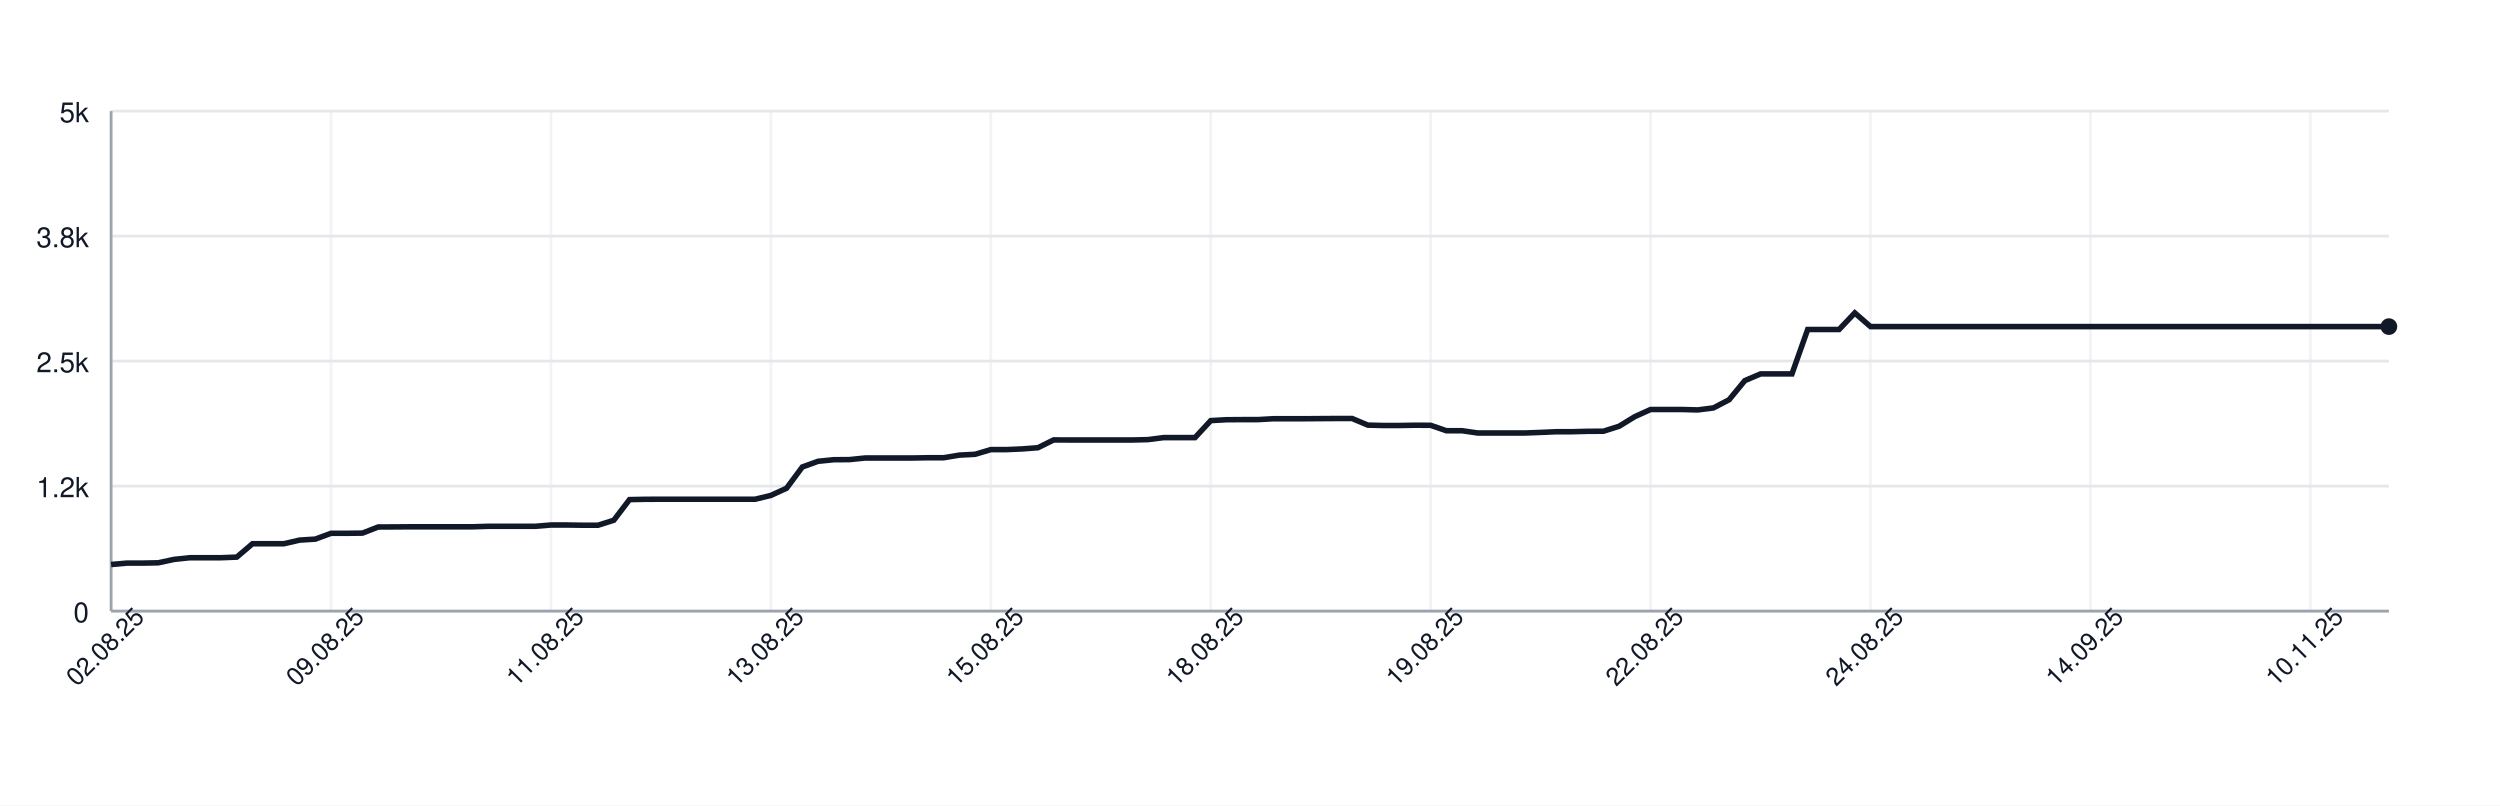
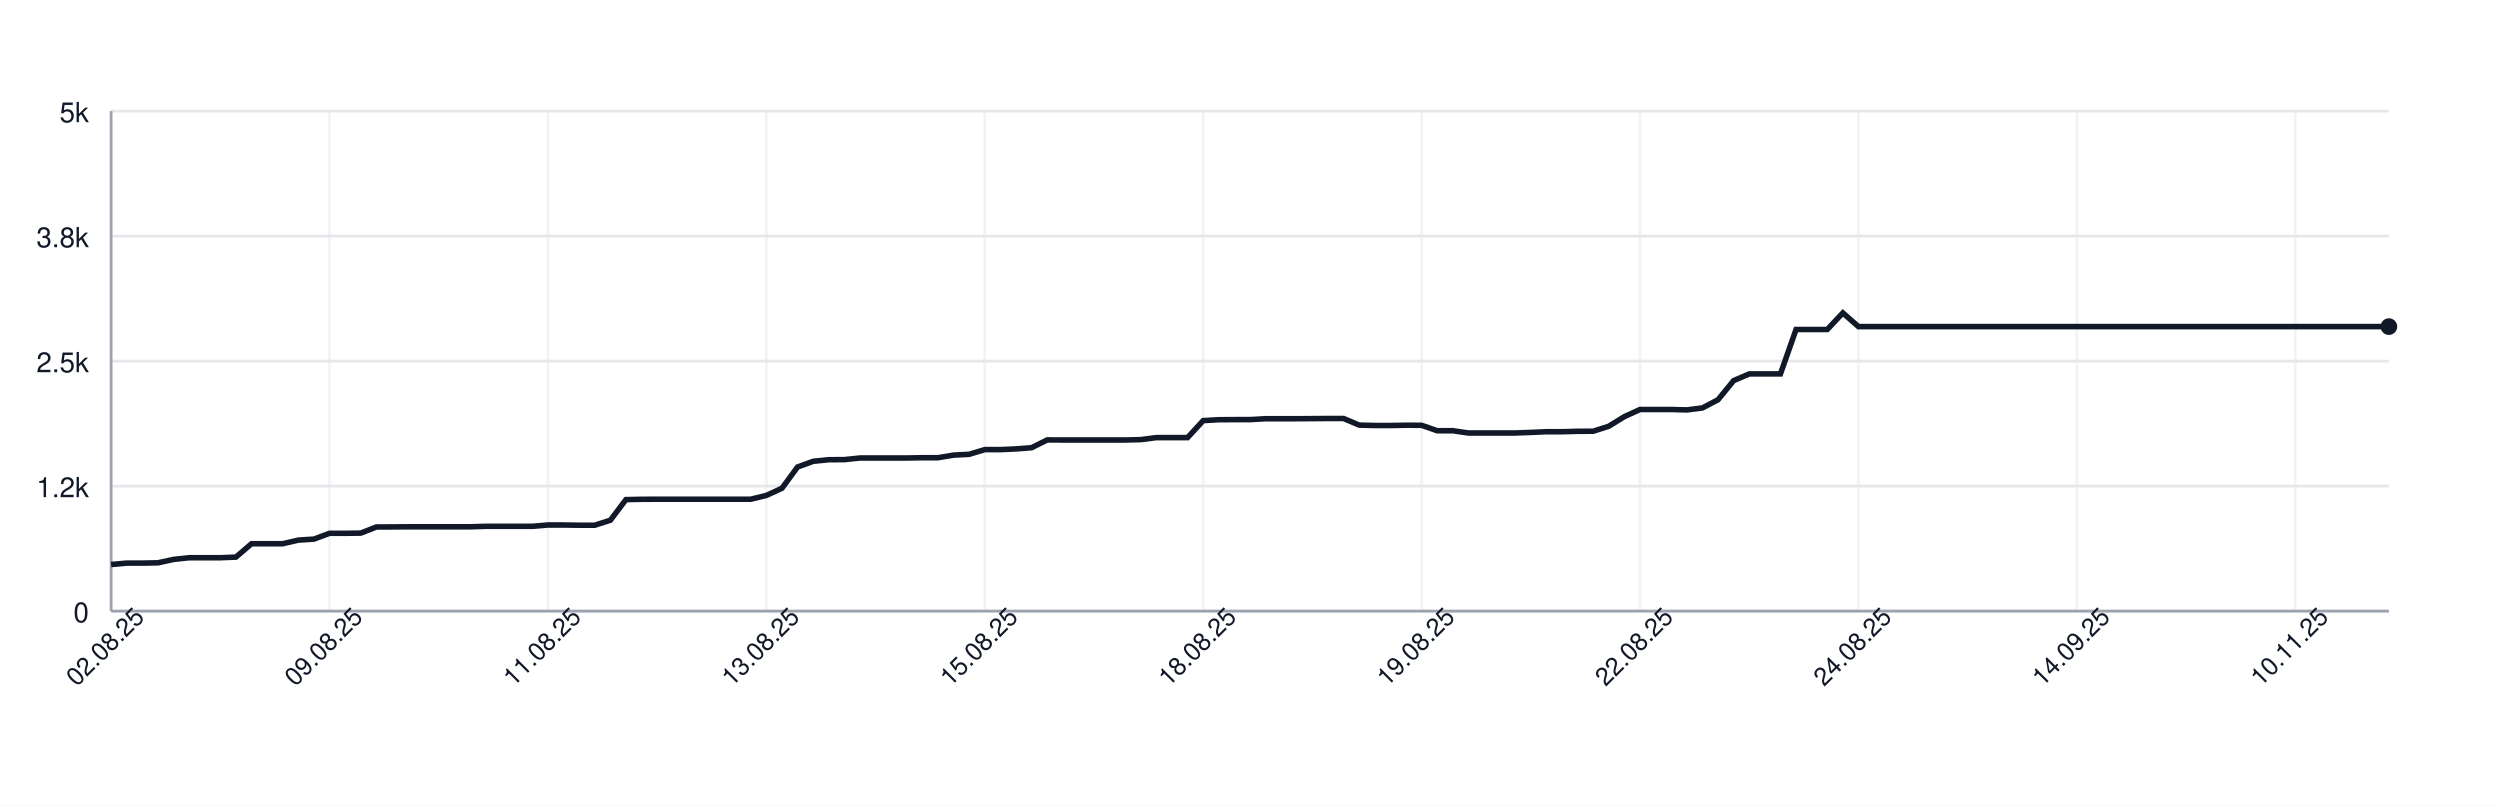
<svg xmlns="http://www.w3.org/2000/svg" width="900" height="290" style="font-family: -apple-system, BlinkMacSystemFont, 'Segoe UI', Helvetica, Arial, sans-serif;">
  <rect width="100%" height="100%" fill="white" />
  <g>
    <line x1="40" y1="220.00" x2="860" y2="220.00" stroke="#e5e7eb" />
    <text x="32" y="224.00" font-size="10" fill="#111827" text-anchor="end">0</text>
    <line x1="40" y1="175.00" x2="860" y2="175.00" stroke="#e5e7eb" />
    <text x="32" y="179.00" font-size="10" fill="#111827" text-anchor="end">1.2k</text>
    <line x1="40" y1="130.00" x2="860" y2="130.00" stroke="#e5e7eb" />
    <text x="32" y="134.00" font-size="10" fill="#111827" text-anchor="end">2.5k</text>
    <line x1="40" y1="85.00" x2="860" y2="85.00" stroke="#e5e7eb" />
    <text x="32" y="89.00" font-size="10" fill="#111827" text-anchor="end">3.8k</text>
    <line x1="40" y1="40.00" x2="860" y2="40.00" stroke="#e5e7eb" />
    <text x="32" y="44.00" font-size="10" fill="#111827" text-anchor="end">5k</text>
    <line x1="40.00" y1="40" x2="40.00" y2="220" stroke="#e5e7eb" opacity="0.5" />
-     <line x1="119.17" y1="40" x2="119.17" y2="220" stroke="#e5e7eb" opacity="0.5" />
-     <line x1="198.34" y1="40" x2="198.34" y2="220" stroke="#e5e7eb" opacity="0.5" />
-     <line x1="277.52" y1="40" x2="277.52" y2="220" stroke="#e5e7eb" opacity="0.5" />
-     <line x1="356.69" y1="40" x2="356.69" y2="220" stroke="#e5e7eb" opacity="0.5" />
-     <line x1="435.86" y1="40" x2="435.86" y2="220" stroke="#e5e7eb" opacity="0.5" />
-     <line x1="515.03" y1="40" x2="515.03" y2="220" stroke="#e5e7eb" opacity="0.5" />
-     <line x1="594.21" y1="40" x2="594.21" y2="220" stroke="#e5e7eb" opacity="0.5" />
-     <line x1="673.38" y1="40" x2="673.38" y2="220" stroke="#e5e7eb" opacity="0.5" />
-     <line x1="752.55" y1="40" x2="752.55" y2="220" stroke="#e5e7eb" opacity="0.5" />
-     <line x1="831.72" y1="40" x2="831.72" y2="220" stroke="#e5e7eb" opacity="0.5" />
+     <line x1="118.63" y1="40" x2="118.63" y2="220" stroke="#e5e7eb" opacity="0.5" />
+     <line x1="197.26" y1="40" x2="197.26" y2="220" stroke="#e5e7eb" opacity="0.5" />
+     <line x1="275.89" y1="40" x2="275.89" y2="220" stroke="#e5e7eb" opacity="0.5" />
+     <line x1="354.52" y1="40" x2="354.52" y2="220" stroke="#e5e7eb" opacity="0.5" />
+     <line x1="433.15" y1="40" x2="433.15" y2="220" stroke="#e5e7eb" opacity="0.5" />
+     <line x1="511.78" y1="40" x2="511.78" y2="220" stroke="#e5e7eb" opacity="0.5" />
+     <line x1="590.41" y1="40" x2="590.41" y2="220" stroke="#e5e7eb" opacity="0.5" />
+     <line x1="669.04" y1="40" x2="669.04" y2="220" stroke="#e5e7eb" opacity="0.5" />
+     <line x1="747.67" y1="40" x2="747.67" y2="220" stroke="#e5e7eb" opacity="0.5" />
+     <line x1="826.30" y1="40" x2="826.30" y2="220" stroke="#e5e7eb" opacity="0.5" />
    <line x1="40" y1="220" x2="860" y2="220" stroke="#9ca3af" />
    <line x1="40" y1="40" x2="40" y2="220" stroke="#9ca3af" />
-     <path d="M 40.00 203.22 L 45.66 202.72 L 51.31 202.72 L 56.97 202.61 L 62.62 201.39 L 68.28 200.78 L 73.93 200.78 L 79.59 200.78 L 85.24 200.56 L 90.90 195.74 L 96.55 195.74 L 102.21 195.74 L 107.86 194.44 L 113.52 194.08 L 119.17 191.99 L 124.83 191.99 L 130.48 191.92 L 136.14 189.72 L 141.79 189.69 L 147.45 189.65 L 153.10 189.65 L 158.76 189.65 L 164.41 189.65 L 170.07 189.65 L 175.72 189.47 L 181.38 189.47 L 187.03 189.47 L 192.69 189.47 L 198.34 189.00 L 204.00 189.00 L 209.66 189.08 L 215.31 189.08 L 220.97 187.28 L 226.62 179.86 L 232.28 179.75 L 237.93 179.72 L 243.59 179.72 L 249.24 179.72 L 254.90 179.72 L 260.55 179.72 L 266.21 179.72 L 271.86 179.72 L 277.52 178.35 L 283.17 175.76 L 288.83 168.12 L 294.48 166.07 L 300.14 165.50 L 305.79 165.46 L 311.45 164.88 L 317.10 164.88 L 322.76 164.88 L 328.41 164.88 L 334.07 164.78 L 339.72 164.78 L 345.38 163.84 L 351.03 163.55 L 356.69 161.86 L 362.34 161.86 L 368.00 161.61 L 373.66 161.18 L 379.31 158.37 L 384.97 158.40 L 390.62 158.40 L 396.28 158.40 L 401.93 158.40 L 407.59 158.40 L 413.24 158.26 L 418.90 157.54 L 424.55 157.54 L 430.21 157.54 L 435.86 151.42 L 441.52 151.10 L 447.17 151.06 L 452.83 151.06 L 458.48 150.74 L 464.14 150.74 L 469.79 150.74 L 475.45 150.70 L 481.10 150.66 L 486.76 150.66 L 492.41 153.04 L 498.07 153.18 L 503.72 153.18 L 509.38 153.08 L 515.03 153.11 L 520.69 155.06 L 526.34 155.06 L 532.00 155.88 L 537.66 155.88 L 543.31 155.88 L 548.97 155.88 L 554.62 155.67 L 560.28 155.42 L 565.93 155.42 L 571.59 155.27 L 577.24 155.24 L 582.90 153.44 L 588.55 149.98 L 594.21 147.42 L 599.86 147.42 L 605.52 147.42 L 611.17 147.57 L 616.83 146.85 L 622.48 143.90 L 628.14 137.02 L 633.79 134.61 L 639.45 134.61 L 645.10 134.61 L 650.76 118.62 L 656.41 118.62 L 662.07 118.62 L 667.72 112.65 L 673.38 117.58 L 679.03 117.58 L 684.69 117.58 L 690.34 117.58 L 696.00 117.58 L 701.66 117.58 L 707.31 117.58 L 712.97 117.58 L 718.62 117.58 L 724.28 117.58 L 729.93 117.58 L 735.59 117.58 L 741.24 117.58 L 746.90 117.58 L 752.55 117.58 L 758.21 117.58 L 763.86 117.58 L 769.52 117.58 L 775.17 117.58 L 780.83 117.58 L 786.48 117.58 L 792.14 117.58 L 797.79 117.58 L 803.45 117.58 L 809.10 117.58 L 814.76 117.58 L 820.41 117.58 L 826.07 117.58 L 831.72 117.58 L 837.38 117.58 L 843.03 117.58 L 848.69 117.58 L 854.34 117.58 L 860.00 117.58" fill="none" stroke="#111827" stroke-width="2" />
+     <path d="M 40.00 203.22 L 45.62 202.72 L 51.23 202.72 L 56.85 202.61 L 62.47 201.39 L 68.08 200.78 L 73.70 200.78 L 79.32 200.78 L 84.93 200.56 L 90.55 195.74 L 96.16 195.74 L 101.78 195.74 L 107.40 194.44 L 113.01 194.08 L 118.63 191.99 L 124.25 191.99 L 129.86 191.92 L 135.48 189.72 L 141.10 189.69 L 146.71 189.65 L 152.33 189.65 L 157.95 189.65 L 163.56 189.65 L 169.18 189.65 L 174.79 189.47 L 180.41 189.47 L 186.03 189.47 L 191.64 189.47 L 197.26 189.00 L 202.88 189.00 L 208.49 189.08 L 214.11 189.08 L 219.73 187.28 L 225.34 179.86 L 230.96 179.75 L 236.58 179.72 L 242.19 179.72 L 247.81 179.72 L 253.42 179.72 L 259.04 179.72 L 264.66 179.72 L 270.27 179.72 L 275.89 178.35 L 281.51 175.76 L 287.12 168.12 L 292.74 166.07 L 298.36 165.50 L 303.97 165.46 L 309.59 164.88 L 315.21 164.88 L 320.82 164.88 L 326.44 164.88 L 332.05 164.78 L 337.67 164.78 L 343.29 163.84 L 348.90 163.55 L 354.52 161.86 L 360.14 161.86 L 365.75 161.61 L 371.37 161.18 L 376.99 158.37 L 382.60 158.40 L 388.22 158.40 L 393.84 158.40 L 399.45 158.40 L 405.07 158.40 L 410.68 158.26 L 416.30 157.54 L 421.92 157.54 L 427.53 157.54 L 433.15 151.42 L 438.77 151.10 L 444.38 151.06 L 450.00 151.06 L 455.62 150.74 L 461.23 150.74 L 466.85 150.74 L 472.47 150.70 L 478.08 150.66 L 483.70 150.66 L 489.32 153.04 L 494.93 153.18 L 500.55 153.18 L 506.16 153.08 L 511.78 153.11 L 517.40 155.06 L 523.01 155.06 L 528.63 155.88 L 534.25 155.88 L 539.86 155.88 L 545.48 155.88 L 551.10 155.67 L 556.71 155.42 L 562.33 155.42 L 567.95 155.27 L 573.56 155.24 L 579.18 153.44 L 584.79 149.98 L 590.41 147.42 L 596.03 147.42 L 601.64 147.42 L 607.26 147.57 L 612.88 146.85 L 618.49 143.90 L 624.11 137.02 L 629.73 134.61 L 635.34 134.61 L 640.96 134.61 L 646.58 118.62 L 652.19 118.62 L 657.81 118.62 L 663.42 112.65 L 669.04 117.58 L 674.66 117.58 L 680.27 117.58 L 685.89 117.58 L 691.51 117.58 L 697.12 117.58 L 702.74 117.58 L 708.36 117.58 L 713.97 117.58 L 719.59 117.58 L 725.21 117.58 L 730.82 117.58 L 736.44 117.58 L 742.05 117.58 L 747.67 117.58 L 753.29 117.58 L 758.90 117.58 L 764.52 117.58 L 770.14 117.58 L 775.75 117.58 L 781.37 117.58 L 786.99 117.58 L 792.60 117.58 L 798.22 117.58 L 803.84 117.58 L 809.45 117.58 L 815.07 117.58 L 820.68 117.58 L 826.30 117.58 L 831.92 117.58 L 837.53 117.58 L 843.15 117.58 L 848.77 117.58 L 854.38 117.58 L 860.00 117.58" fill="none" stroke="#111827" stroke-width="2" />
    <circle cx="860.00" cy="117.58" r="3" fill="#111827" />
    <text x="40.00" y="235.00" font-size="9" fill="#111827" text-anchor="middle" transform="rotate(-45 40.00 235.00)">02.08.25</text>
-     <text x="119.17" y="235.00" font-size="9" fill="#111827" text-anchor="middle" transform="rotate(-45 119.17 235.00)">09.08.25</text>
-     <text x="198.34" y="235.00" font-size="9" fill="#111827" text-anchor="middle" transform="rotate(-45 198.34 235.00)">11.08.25</text>
-     <text x="277.52" y="235.00" font-size="9" fill="#111827" text-anchor="middle" transform="rotate(-45 277.52 235.00)">13.08.25</text>
-     <text x="356.69" y="235.00" font-size="9" fill="#111827" text-anchor="middle" transform="rotate(-45 356.69 235.00)">15.08.25</text>
-     <text x="435.86" y="235.00" font-size="9" fill="#111827" text-anchor="middle" transform="rotate(-45 435.86 235.00)">18.08.25</text>
-     <text x="515.03" y="235.00" font-size="9" fill="#111827" text-anchor="middle" transform="rotate(-45 515.03 235.00)">19.08.25</text>
-     <text x="594.21" y="235.00" font-size="9" fill="#111827" text-anchor="middle" transform="rotate(-45 594.21 235.00)">22.08.25</text>
-     <text x="673.38" y="235.00" font-size="9" fill="#111827" text-anchor="middle" transform="rotate(-45 673.38 235.00)">24.08.25</text>
-     <text x="752.55" y="235.00" font-size="9" fill="#111827" text-anchor="middle" transform="rotate(-45 752.55 235.00)">14.09.25</text>
-     <text x="831.72" y="235.00" font-size="9" fill="#111827" text-anchor="middle" transform="rotate(-45 831.72 235.00)">10.11.25</text>
+     <text x="118.63" y="235.00" font-size="9" fill="#111827" text-anchor="middle" transform="rotate(-45 118.63 235.00)">09.08.25</text>
+     <text x="197.26" y="235.00" font-size="9" fill="#111827" text-anchor="middle" transform="rotate(-45 197.26 235.00)">11.08.25</text>
+     <text x="275.89" y="235.00" font-size="9" fill="#111827" text-anchor="middle" transform="rotate(-45 275.89 235.00)">13.08.25</text>
+     <text x="354.52" y="235.00" font-size="9" fill="#111827" text-anchor="middle" transform="rotate(-45 354.52 235.00)">15.08.25</text>
+     <text x="433.15" y="235.00" font-size="9" fill="#111827" text-anchor="middle" transform="rotate(-45 433.15 235.00)">18.08.25</text>
+     <text x="511.78" y="235.00" font-size="9" fill="#111827" text-anchor="middle" transform="rotate(-45 511.78 235.00)">19.08.25</text>
+     <text x="590.41" y="235.00" font-size="9" fill="#111827" text-anchor="middle" transform="rotate(-45 590.41 235.00)">22.08.25</text>
+     <text x="669.04" y="235.00" font-size="9" fill="#111827" text-anchor="middle" transform="rotate(-45 669.04 235.00)">24.08.25</text>
+     <text x="747.67" y="235.00" font-size="9" fill="#111827" text-anchor="middle" transform="rotate(-45 747.67 235.00)">14.09.25</text>
+     <text x="826.30" y="235.00" font-size="9" fill="#111827" text-anchor="middle" transform="rotate(-45 826.30 235.00)">10.11.25</text>
  </g>
</svg>
